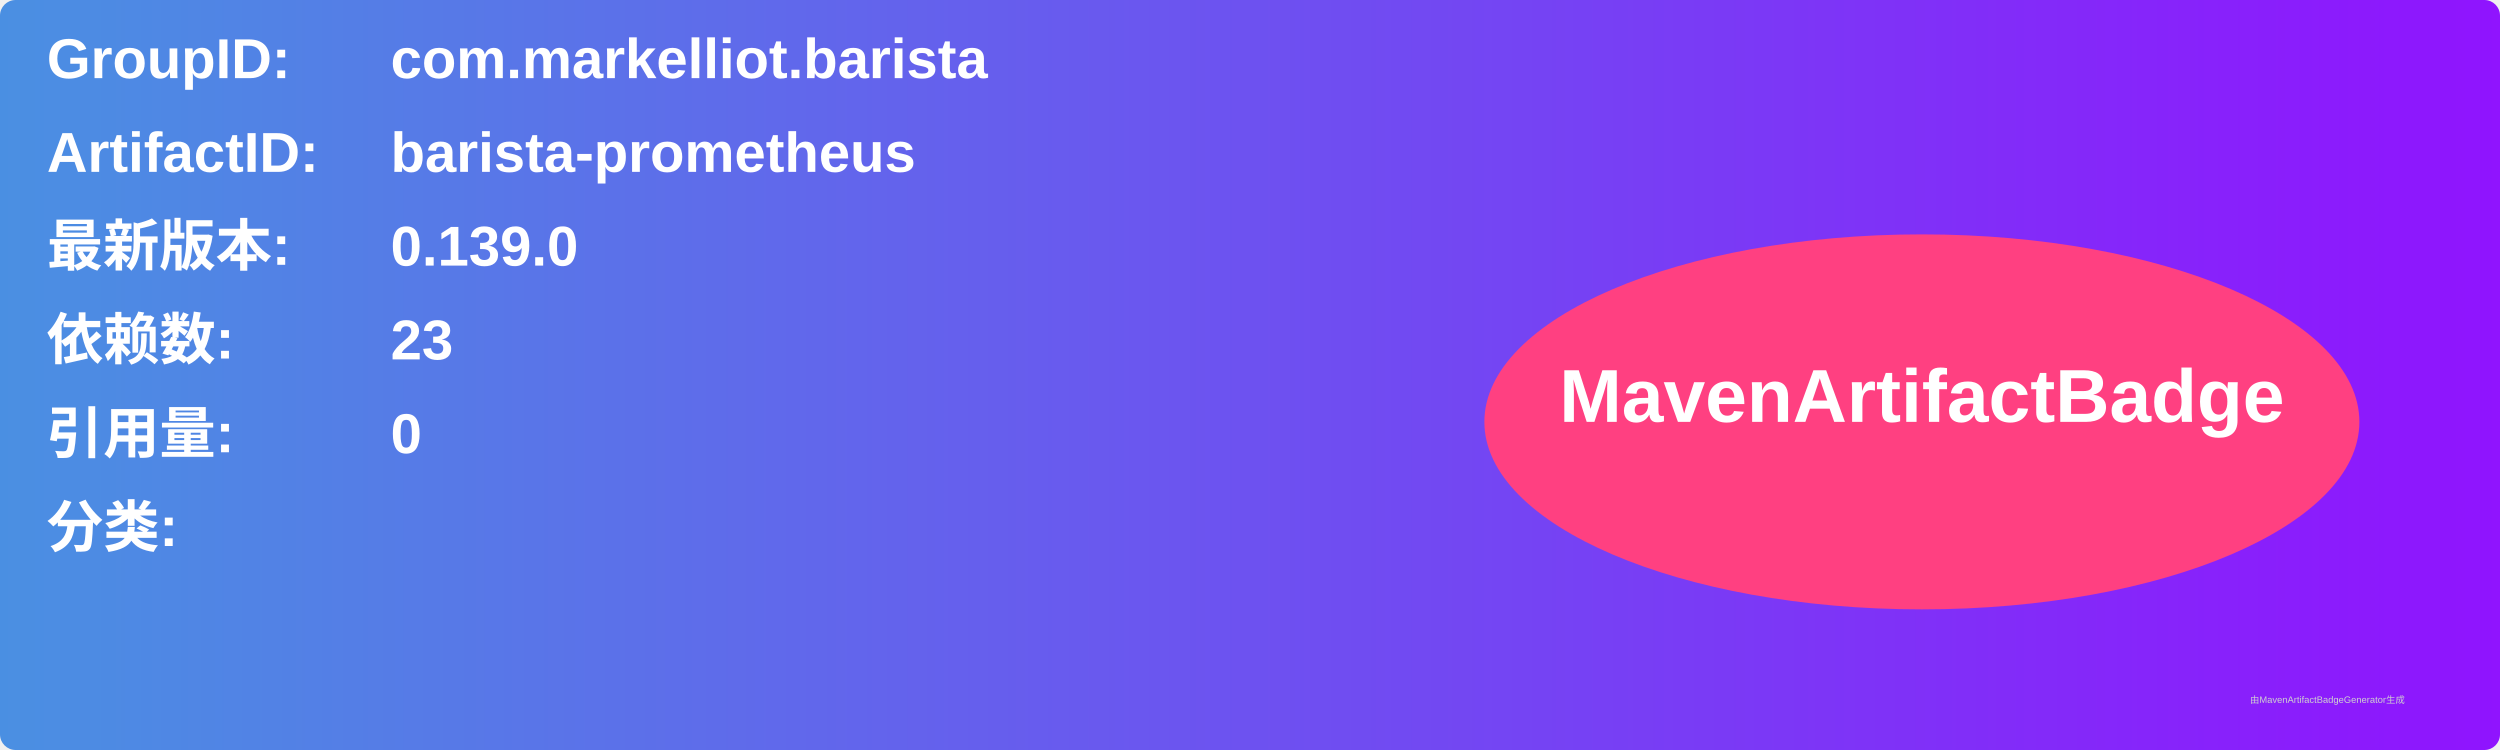
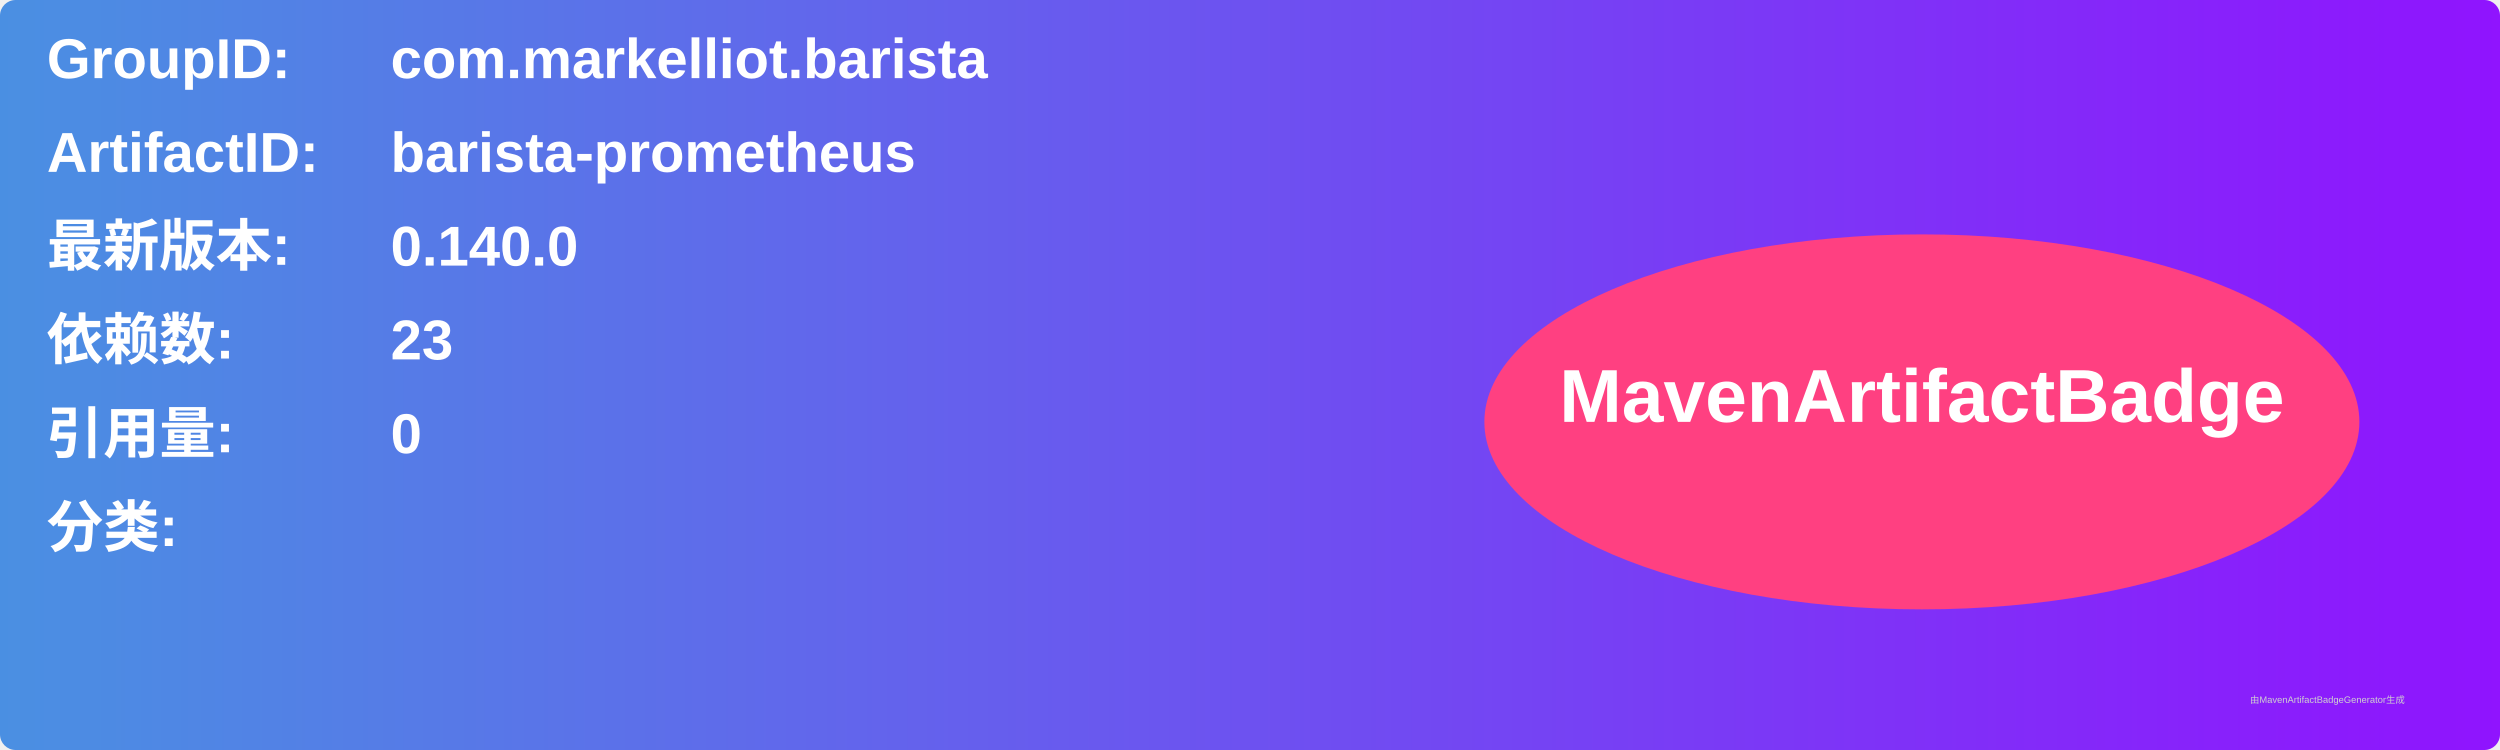
<svg xmlns="http://www.w3.org/2000/svg" width="800" height="240" viewBox="0 0 800 240">
  <linearGradient id="grad" x1="0%" y1="0%" x2="100%" y2="0%">
    <stop offset="0%" stop-color="#4a90e2" />
    <stop offset="100%" stop-color="#9013fe" />
  </linearGradient>
  <rect width="100%" height="100%" rx="5" ry="5" fill="url(#grad)" />
  <g transform="translate(15, 15)">
    <text x="0" y="10" font-family="Arial" font-size="18" fill="white" font-weight="bold" width="260">GroupID:</text>
    <text x="110" y="10" font-family="Arial" font-size="18" fill="white" font-weight="bold" width="460">com.markelliot.barista</text>
    <text x="0" y="40" font-family="Arial" font-size="18" fill="white" font-weight="bold" width="260">ArtifactID:</text>
    <text x="110" y="40" font-family="Arial" font-size="18" fill="white" font-weight="bold" width="460">barista-prometheus</text>
    <text x="0" y="70" font-family="Arial" font-size="18" fill="white" font-weight="bold">最新版本:</text>
    <text x="110" y="70" font-family="Arial" font-size="18" fill="white" font-weight="bold">
-       <tspan font-weight="bold">0.139.0</tspan>
+       <tspan font-weight="bold">0.140.0</tspan>
    </text>
    <text x="0" y="100" font-family="Arial" font-size="18" fill="white" font-weight="bold">依赖数: </text>
    <text x="110" y="100" font-family="Arial" font-size="18" fill="white">
      <tspan font-weight="bold">23</tspan>
    </text>
    <text x="0" y="130" font-family="Arial" font-size="18" fill="white" font-weight="bold">引用量: </text>
    <text x="110" y="130" font-family="Arial" font-size="18" fill="white">
      <tspan font-weight="bold">0</tspan>
    </text>
    <text x="0" y="160" font-family="Arial" font-size="18" fill="white" font-weight="bold">分类:</text>
    <text x="10" y="190" font-family="Arial" font-size="10" fill="white">
      <tspan font-weight="bold" />
    </text>
    <ellipse cx="600" cy="120" rx="140" ry="60" fill="#ff4081" />
    <text x="600" y="120" text-anchor="middle" font-family="Arial" font-size="24" fill="white" font-weight="bold">MavenArtifactBadge</text>
  </g>
  <text x="720" y="225" font-family="Arial" font-size="3" fill="#d0d0d0">由MavenArtifactBadgeGenerator生成</text>
</svg>
